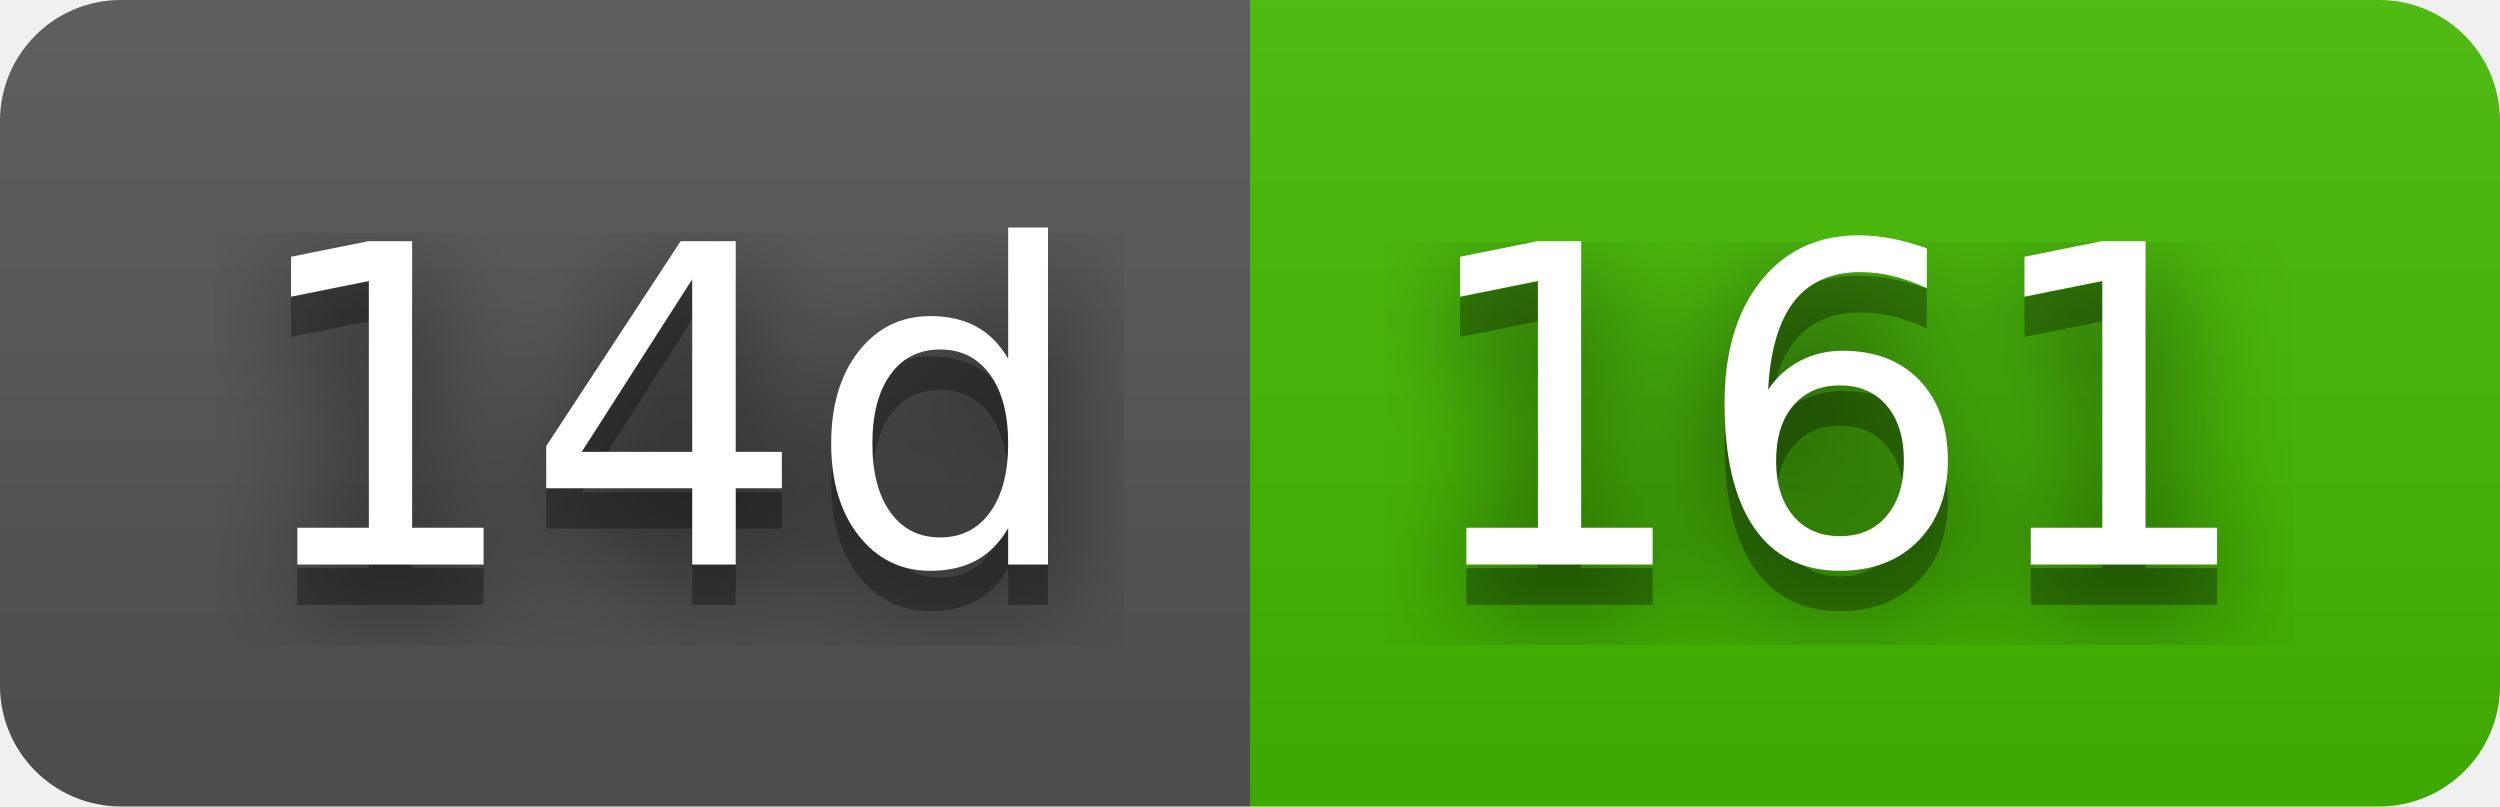
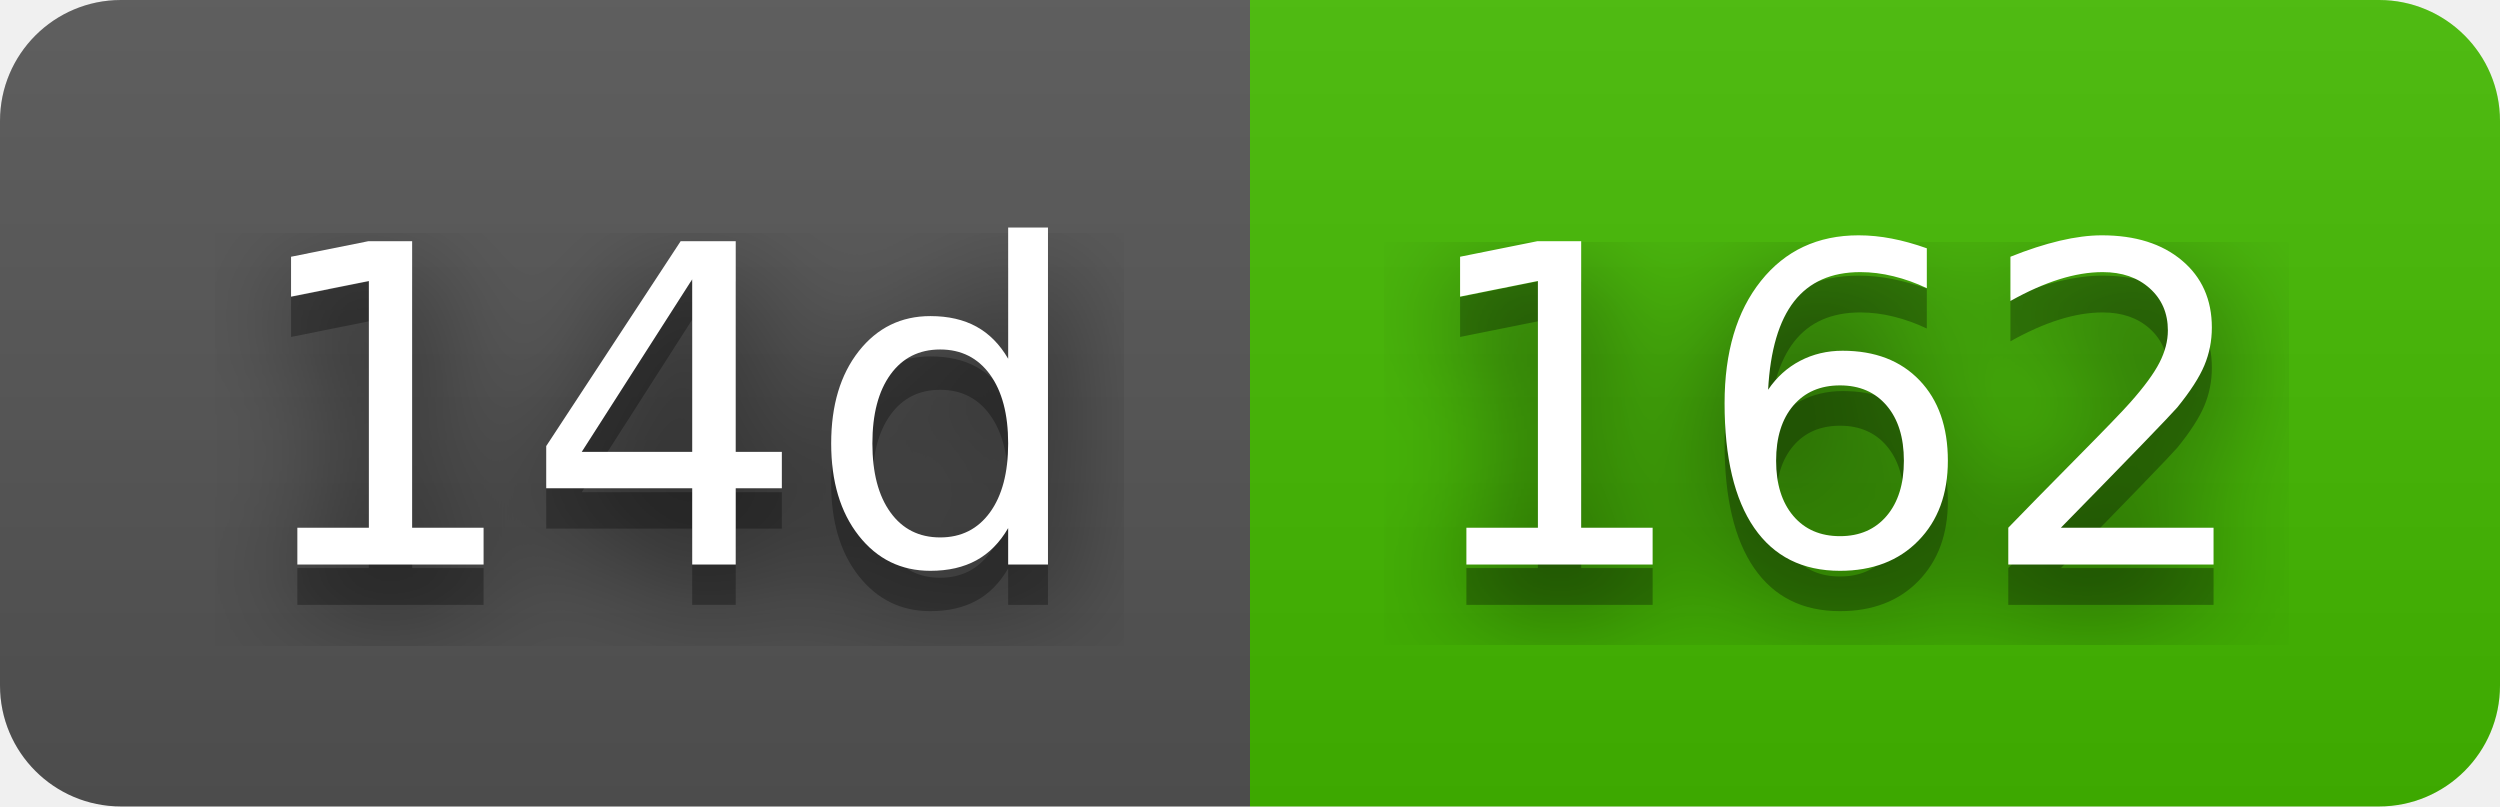
- <svg xmlns="http://www.w3.org/2000/svg" width="62" height="20" role="img" aria-label="14d: 161">
+ <svg xmlns="http://www.w3.org/2000/svg" width="62" height="20" role="img" aria-label="14d: 162">
  <filter id="blur">
    <feGaussianBlur stdDeviation="16" />
  </filter>
  <linearGradient id="s" x2="0" y2="100%">
    <stop offset="0" stop-color="#bbb" stop-opacity=".1" />
    <stop offset="1" stop-opacity=".1" />
  </linearGradient>
  <clipPath id="r">
    <rect width="62" height="20" rx="3" />
  </clipPath>
  <g clip-path="url(#r)">
    <rect width="31" height="20" fill="#555" />
    <rect x="31" width="31" height="20" fill="#4b0" />
    <rect width="62" height="20" fill="url(#s)" />
  </g>
  <g fill="#fff" text-anchor="middle" font-family="Verdana,Geneva,DejaVu Sans,sans-serif" text-rendering="geometricPrecision" font-size="110">
    <g transform="scale(.1)">
      <g aria-hidden="true" fill="#010101">
        <text x="165" y="150" fill-opacity=".8" filter="url(#blur)" textLength="210">14d</text>
        <text x="165" y="150" fill-opacity=".3" textLength="210">14d</text>
      </g>
      <text x="165" y="140" textLength="210">14d</text>
    </g>
    <g transform="scale(.1)">
      <g aria-hidden="true" fill="#010101">
-         <text x="455" y="150" fill-opacity=".8" filter="url(#blur)" textLength="210">161</text>
-         <text x="455" y="150" fill-opacity=".3" textLength="210">161</text>
+         <text x="455" y="150" fill-opacity=".8" filter="url(#blur)" textLength="210">162</text>
+         <text x="455" y="150" fill-opacity=".3" textLength="210">162</text>
      </g>
-       <text x="455" y="140" textLength="210">161</text>
+       <text x="455" y="140" textLength="210">162</text>
    </g>
  </g>
</svg>
